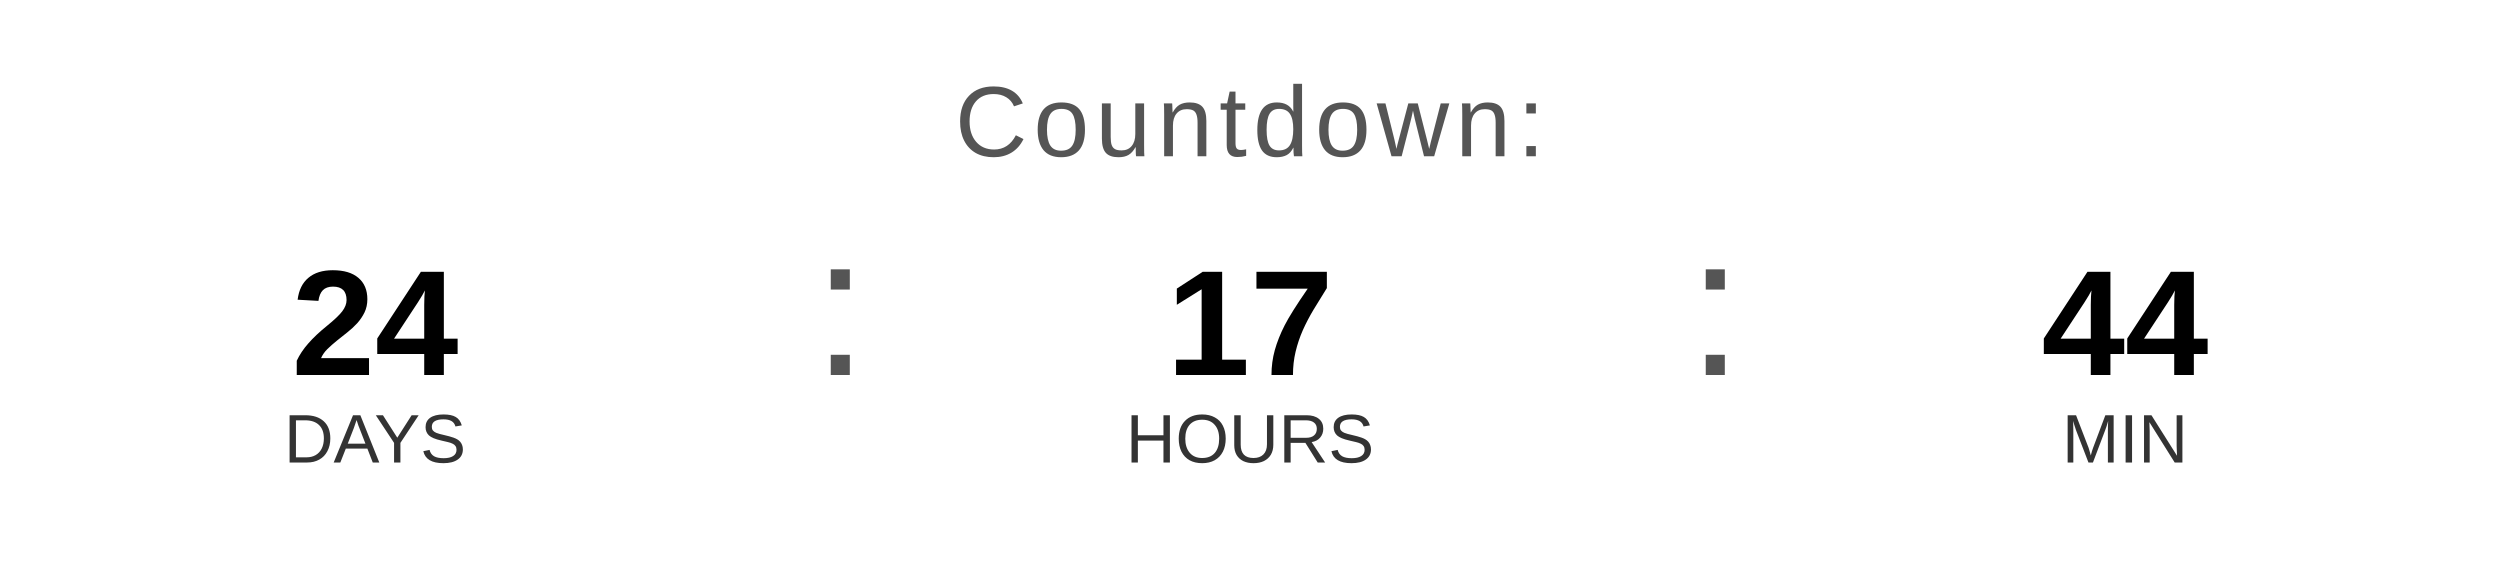
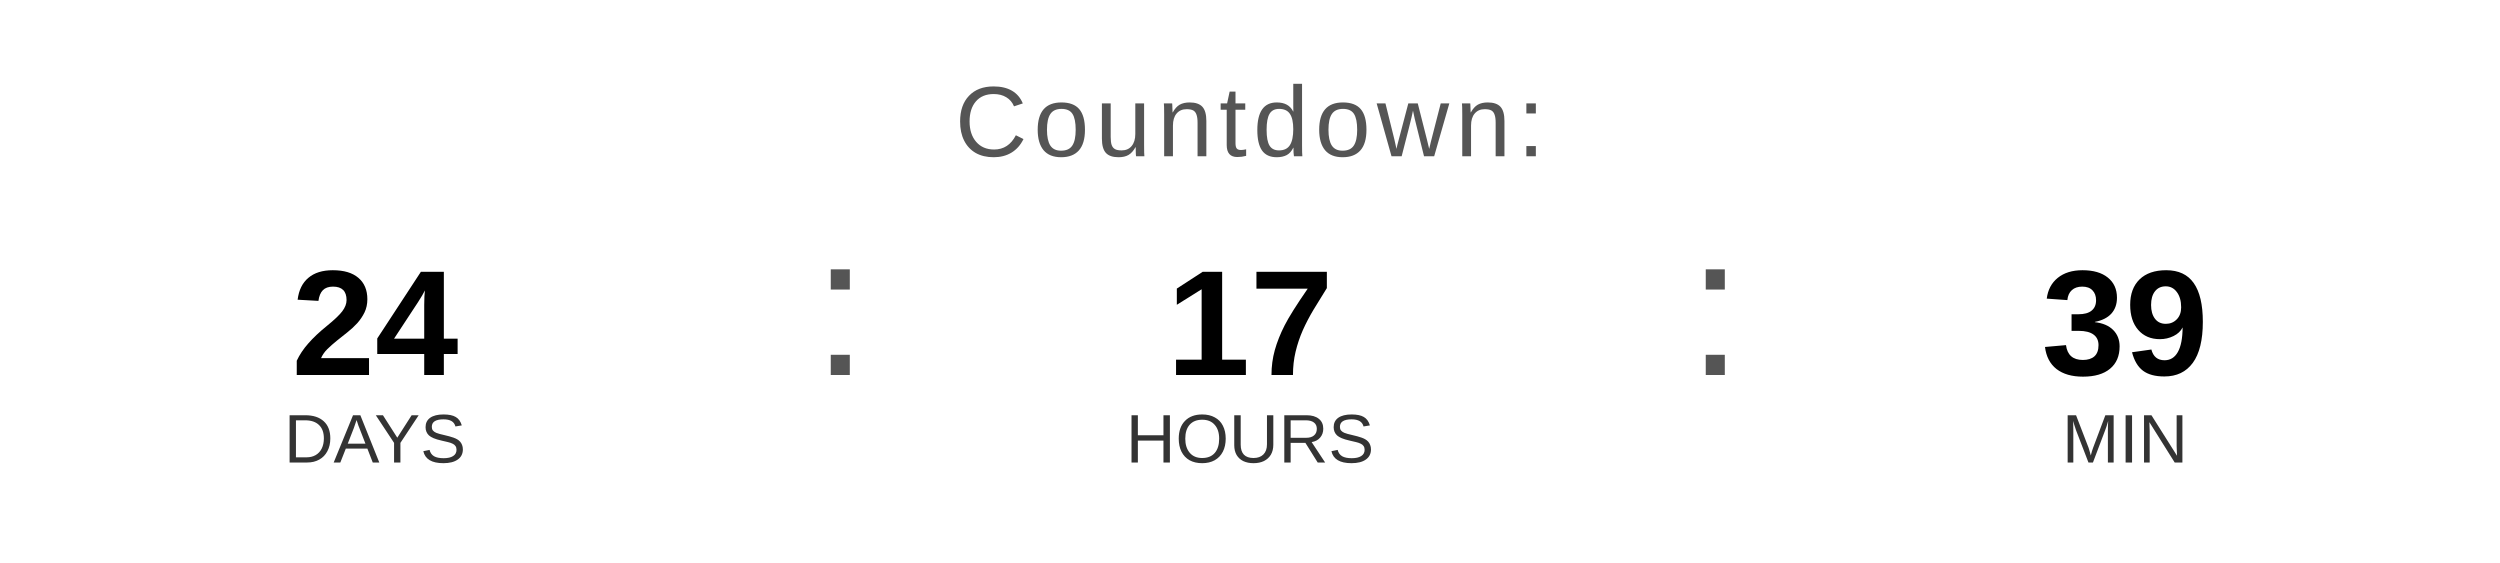
<svg xmlns="http://www.w3.org/2000/svg" width="400" height="90" viewBox="0 0 400 90">
  <text x="200" y="25" font-family="Arial, Helvetica, sans-serif" font-size="16" fill="#555555" text-anchor="middle" letter-spacing="1">
    Countdown:
  </text>
  <text x="60" y="60" font-family="Arial, Helvetica, sans-serif" font-size="24" font-weight="bold" fill="#000000" text-anchor="middle">24</text>
  <text x="60" y="74" font-family="Arial, Helvetica, sans-serif" font-size="11" fill="#333333" text-anchor="middle">DAYS</text>
  <text x="130" y="60" font-family="Arial, sans-serif" font-size="32" fill="#555555">:</text>
  <text x="200" y="60" font-family="Arial, Helvetica, sans-serif" font-size="24" font-weight="bold" fill="#000000" text-anchor="middle">17</text>
  <text x="200" y="74" font-family="Arial, Helvetica, sans-serif" font-size="11" fill="#333333" text-anchor="middle">HOURS</text>
  <text x="270" y="60" font-family="Arial, sans-serif" font-size="32" fill="#555555">:</text>
-   <text x="340" y="60" font-family="Arial, Helvetica, sans-serif" font-size="24" font-weight="bold" fill="#000000" text-anchor="middle">44</text>
+   <text x="340" y="60" font-family="Arial, Helvetica, sans-serif" font-size="24" font-weight="bold" fill="#000000" text-anchor="middle">39</text>
  <text x="340" y="74" font-family="Arial, Helvetica, sans-serif" font-size="11" fill="#333333" text-anchor="middle">MIN</text>
</svg>
